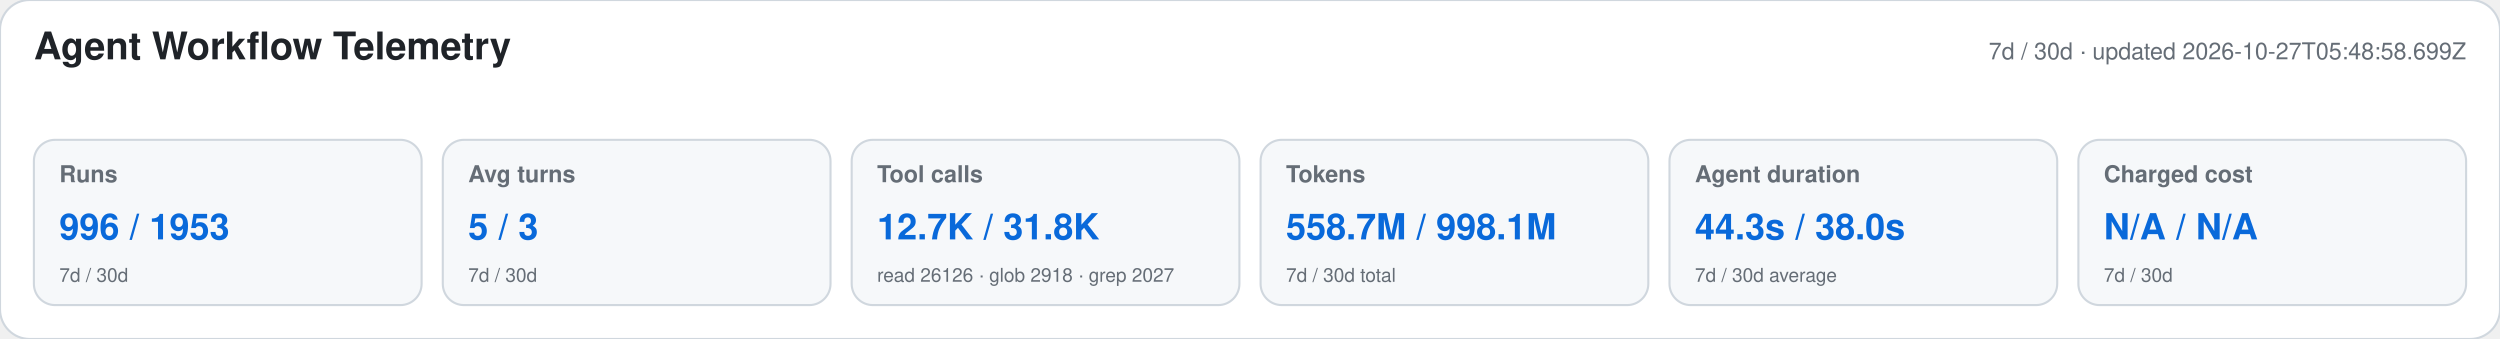
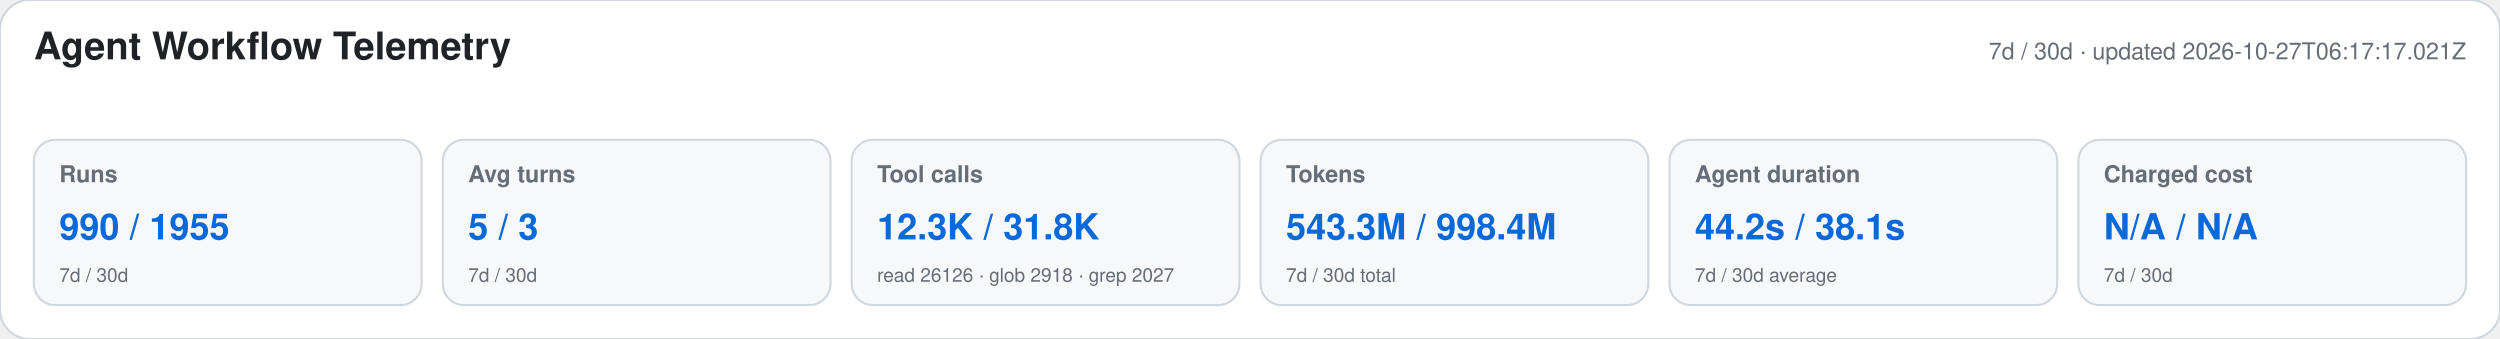
<svg xmlns="http://www.w3.org/2000/svg" width="1180" height="160" viewBox="0 0 1180 160" role="img" aria-labelledby="title desc">
  <style>text{font-family:-apple-system,BlinkMacSystemFont,"Segoe UI",Helvetica,Arial,sans-serif}.heading{font-size:18px;font-weight:650;fill:#1f2328}.meta,.label,.secondary{fill:#656d76}.meta,.label{font-size:11px}.label{font-weight:600}.primary{font-size:17px;font-weight:700;fill:#0969da}.secondary{font-size:9px}</style>
  <rect width="1180" height="160" rx="14" fill="#ffffff" stroke="#d0d7de" />
  <text x="16" y="28" class="heading">Agent Workflow Telemetry</text>
-   <text x="1164" y="28" text-anchor="end" class="meta">7d / 30d · updated 2026-10-27T05:48:58.699Z</text>
+   <text x="1164" y="28" text-anchor="end" class="meta">7d / 30d · updated 2026-10-27T06:17:17.021Z</text>
  <g>
    <rect x="16" y="66" width="183" height="78" rx="10" fill="#f6f8fa" stroke="#d0d7de" />
    <text x="28" y="86" class="label">Runs</text>
-     <text x="28" y="113" class="primary">996 / 1953</text>
+     <text x="28" y="113" class="primary">990 / 1955</text>
    <text x="28" y="133" class="secondary">7d / 30d</text>
  </g>
  <g>
    <rect x="209" y="66" width="183" height="78" rx="10" fill="#f6f8fa" stroke="#d0d7de" />
    <text x="221" y="86" class="label">Avg turns</text>
    <text x="221" y="113" class="primary">5 / 3</text>
    <text x="221" y="133" class="secondary">7d / 30d</text>
  </g>
  <g>
    <rect x="402" y="66" width="183" height="78" rx="10" fill="#f6f8fa" stroke="#d0d7de" />
    <text x="414" y="86" class="label">Tool calls</text>
-     <text x="414" y="113" class="primary">12.7K / 31.8K</text>
+     <text x="414" y="113" class="primary">12.3K / 31.8K</text>
    <text x="414" y="133" class="secondary">read 26126 · glob 2918 · grep 2027</text>
  </g>
  <g>
    <rect x="595" y="66" width="183" height="78" rx="10" fill="#f6f8fa" stroke="#d0d7de" />
    <text x="607" y="86" class="label">Tokens</text>
-     <text x="607" y="113" class="primary">558.7M / 998.1M</text>
+     <text x="607" y="113" class="primary">543.3M / 998.4M</text>
    <text x="607" y="133" class="secondary">7d / 30d total</text>
  </g>
  <g>
    <rect x="788" y="66" width="183" height="78" rx="10" fill="#f6f8fa" stroke="#d0d7de" />
    <text x="800" y="86" class="label">Agent duration</text>
-     <text x="800" y="113" class="primary">44.3s / 38.0s</text>
+     <text x="800" y="113" class="primary">44.2s / 38.1s</text>
    <text x="800" y="133" class="secondary">7d / 30d average</text>
  </g>
  <g>
    <rect x="981" y="66" width="183" height="78" rx="10" fill="#f6f8fa" stroke="#d0d7de" />
    <text x="993" y="86" class="label">Charged cost</text>
    <text x="993" y="113" class="primary">N/A / N/A</text>
    <text x="993" y="133" class="secondary">7d / 30d</text>
  </g>
</svg>
